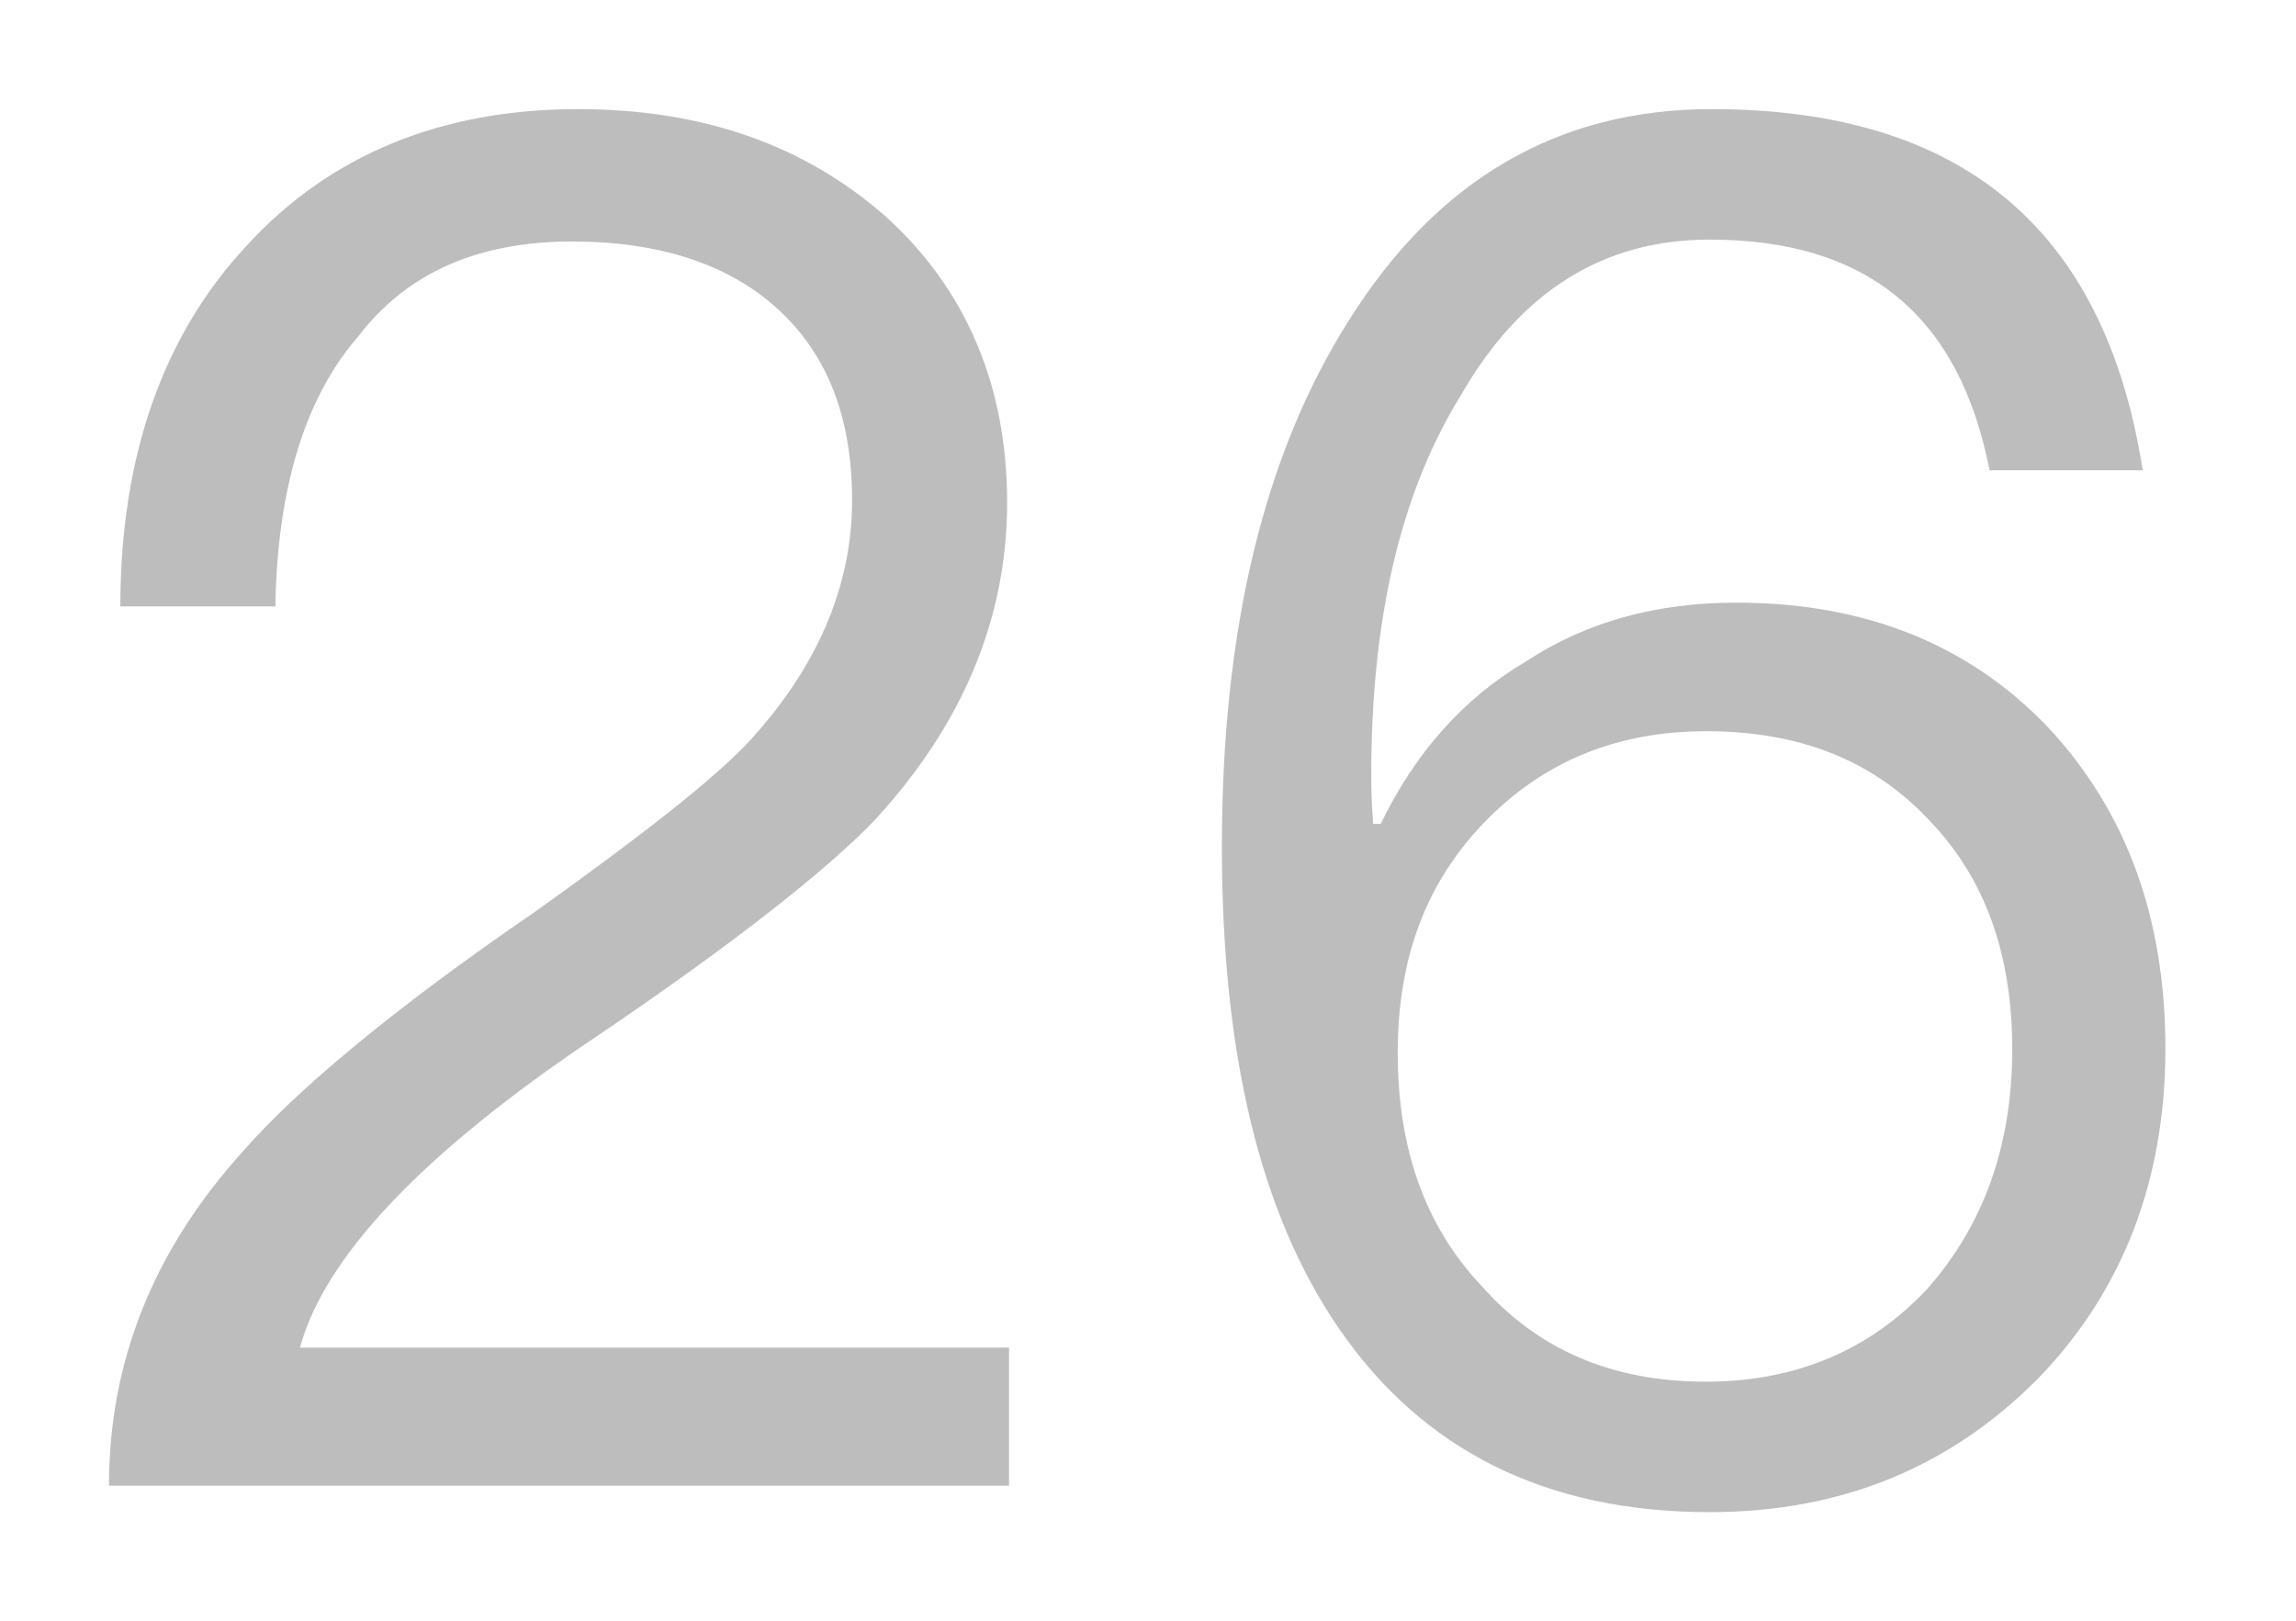
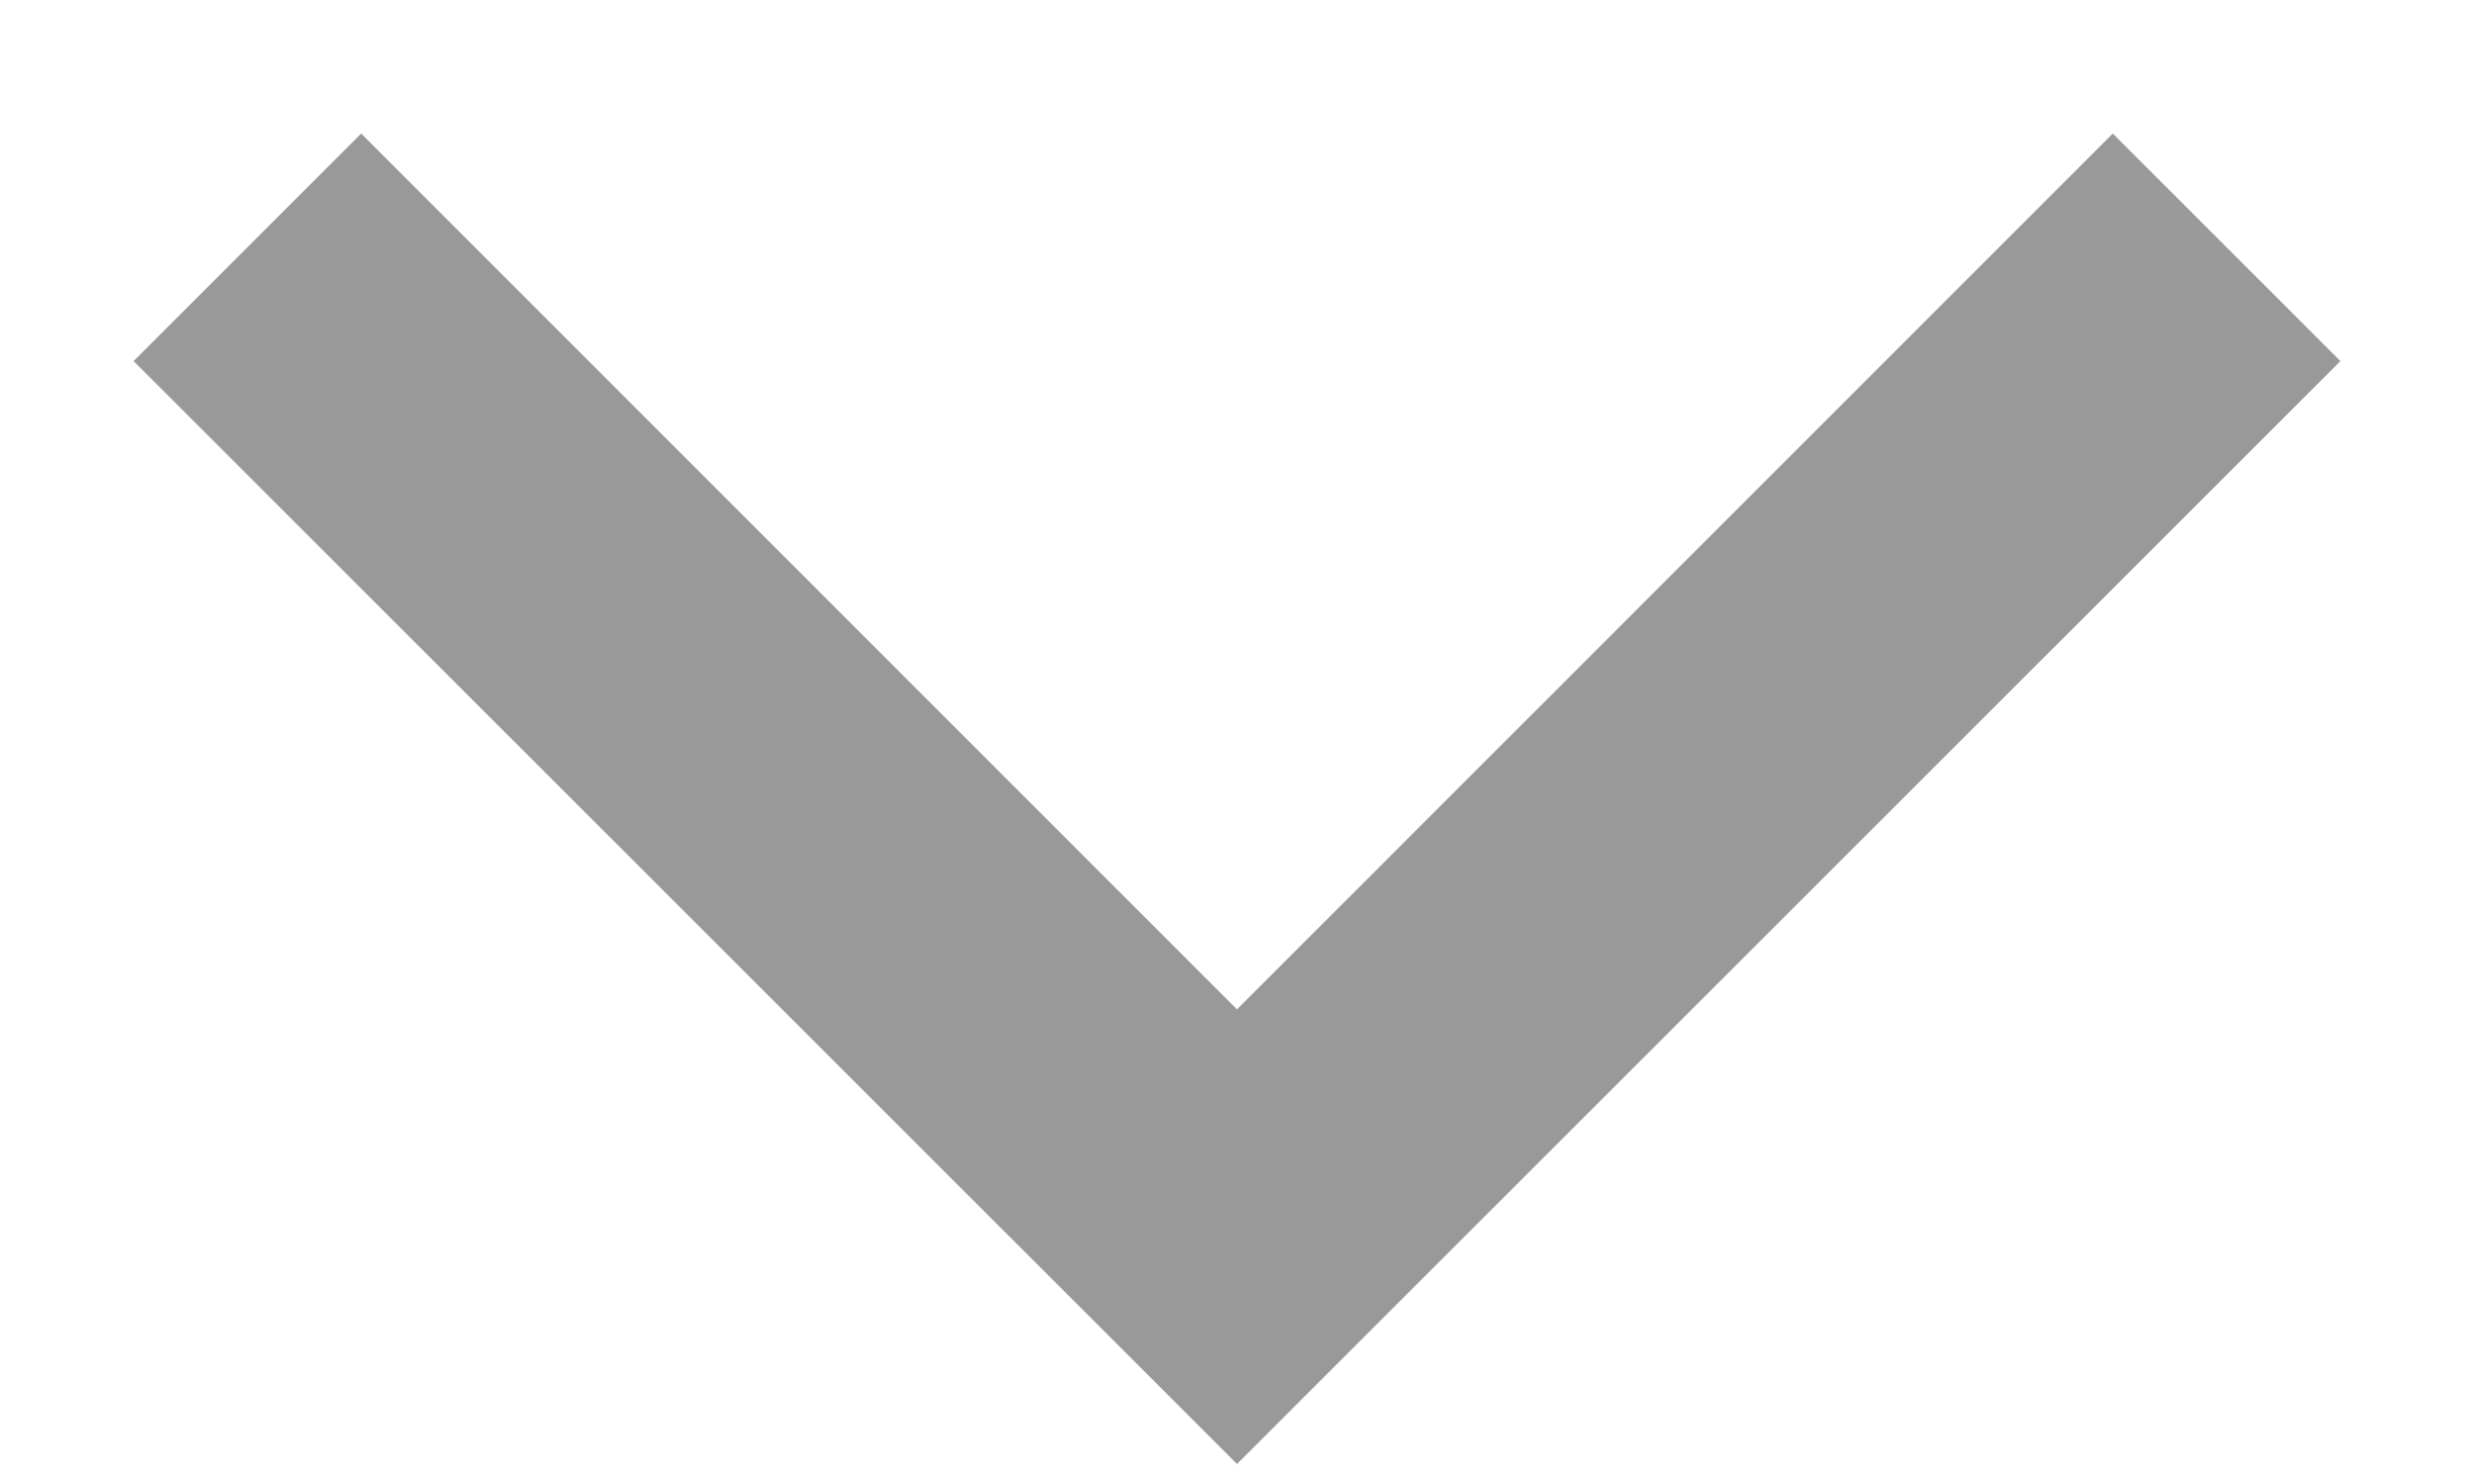
- <svg xmlns="http://www.w3.org/2000/svg" version="1.1" width="17px" height="12px">
-   <g transform="matrix(1 0 0 1 -57 -96 )">
-     <path d="M 6.561 1.606  C 5.959 1.074  5.203 0.808  4.279 0.808  C 3.271 0.808  2.445 1.144  1.829 1.816  C 1.213 2.474  0.891 3.37  0.891 4.49  L 2.039 4.49  C 2.053 3.608  2.263 2.936  2.655 2.488  C 3.019 2.012  3.551 1.788  4.237 1.788  C 4.881 1.788  5.399 1.956  5.763 2.292  C 6.127 2.628  6.309 3.09  6.309 3.706  C 6.309 4.35  6.043 4.952  5.539 5.498  C 5.273 5.778  4.755 6.184  3.971 6.744  C 2.907 7.472  2.193 8.074  1.801 8.522  C 1.129 9.264  0.807 10.09  0.807 11  L 7.471 11  L 7.471 9.978  L 2.221 9.978  C 2.403 9.306  3.131 8.536  4.405 7.682  C 5.441 6.982  6.127 6.436  6.477 6.072  C 7.121 5.372  7.457 4.588  7.457 3.72  C 7.457 2.852  7.149 2.138  6.561 1.606  Z M 15.865 3.482  C 15.585 1.69  14.521 0.808  12.673 0.808  C 11.539 0.808  10.643 1.326  9.985 2.376  C 9.355 3.37  9.047 4.672  9.047 6.268  C 9.047 7.794  9.327 8.984  9.915 9.838  C 10.531 10.734  11.441 11.196  12.659 11.196  C 13.639 11.196  14.437 10.86  15.081 10.216  C 15.711 9.572  16.033 8.746  16.033 7.766  C 16.033 6.786  15.739 6.002  15.165 5.386  C 14.577 4.77  13.807 4.462  12.855 4.462  C 12.267 4.462  11.749 4.602  11.301 4.896  C 10.825 5.176  10.475 5.582  10.223 6.1  L 10.167 6.1  C 10.153 5.918  10.153 5.792  10.153 5.736  C 10.153 4.602  10.363 3.664  10.811 2.936  C 11.259 2.152  11.875 1.774  12.659 1.774  C 13.821 1.774  14.507 2.334  14.731 3.482  L 15.865 3.482  Z M 10.993 6.086  C 11.427 5.638  11.973 5.414  12.631 5.414  C 13.317 5.414  13.863 5.624  14.283 6.072  C 14.689 6.492  14.899 7.052  14.899 7.766  C 14.899 8.48  14.689 9.068  14.269 9.544  C 13.849 9.992  13.303 10.23  12.631 10.23  C 11.931 10.23  11.385 9.992  10.965 9.516  C 10.545 9.068  10.349 8.494  10.349 7.794  C 10.349 7.094  10.559 6.534  10.993 6.086  Z " fill-rule="nonzero" fill="#000000" stroke="none" fill-opacity="0.259" transform="matrix(1 0 0 1 57 96 )" />
+ <svg xmlns="http://www.w3.org/2000/svg" version="1.1" width="10px" height="6px">
+   <g transform="matrix(1 0 0 1 -71 -26 )">
+     <path d="M 5 5.919  L 0.54 1.46  L 1.46 0.54  L 5 4.081  L 8.54 0.54  L 9.46 1.46  L 5 5.919  Z " fill-rule="nonzero" fill="#000000" stroke="none" fill-opacity="0.4" transform="matrix(1 0 0 1 71 26 )" />
  </g>
</svg>
